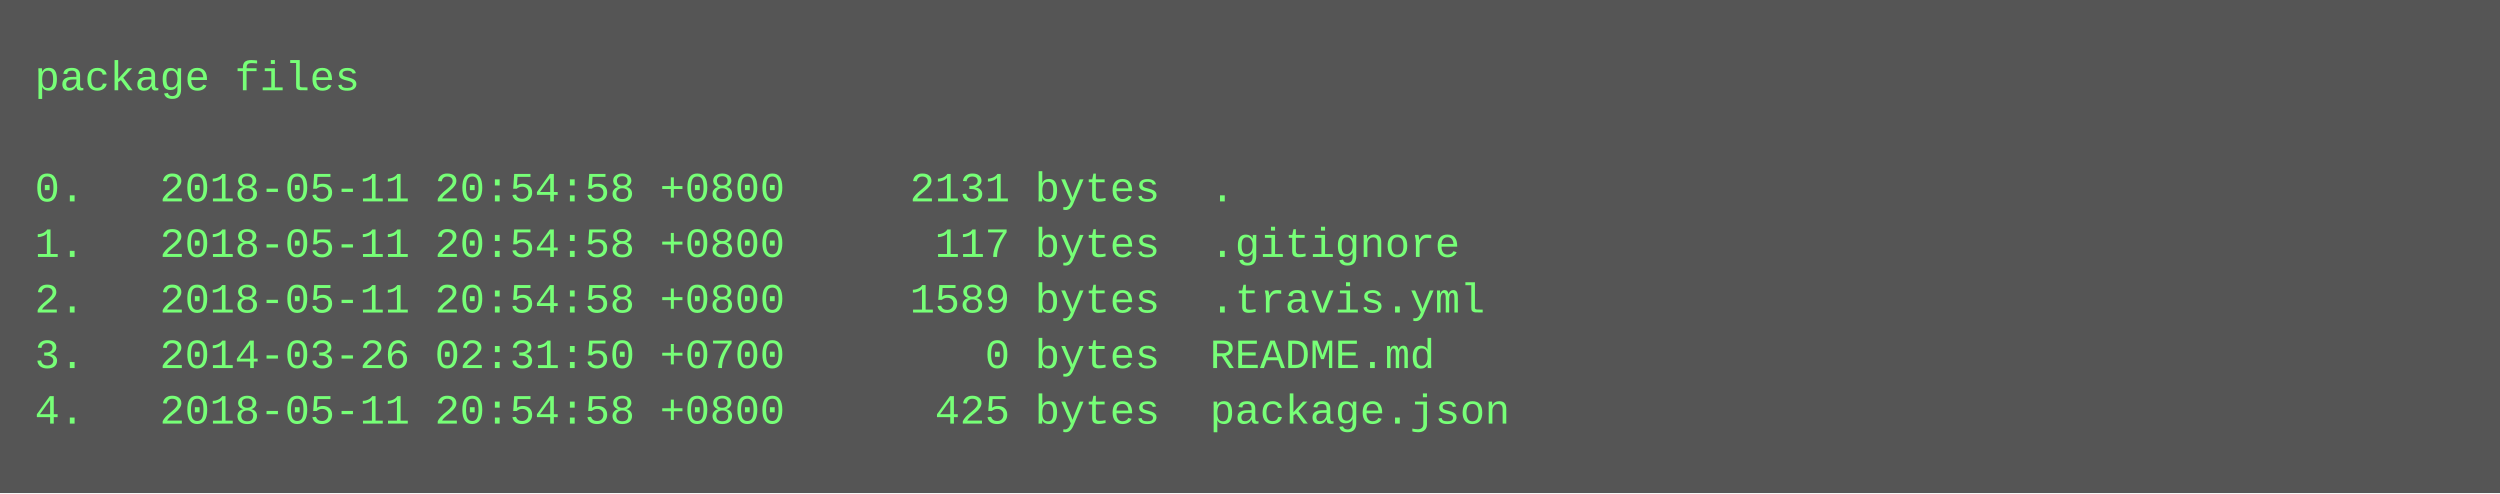
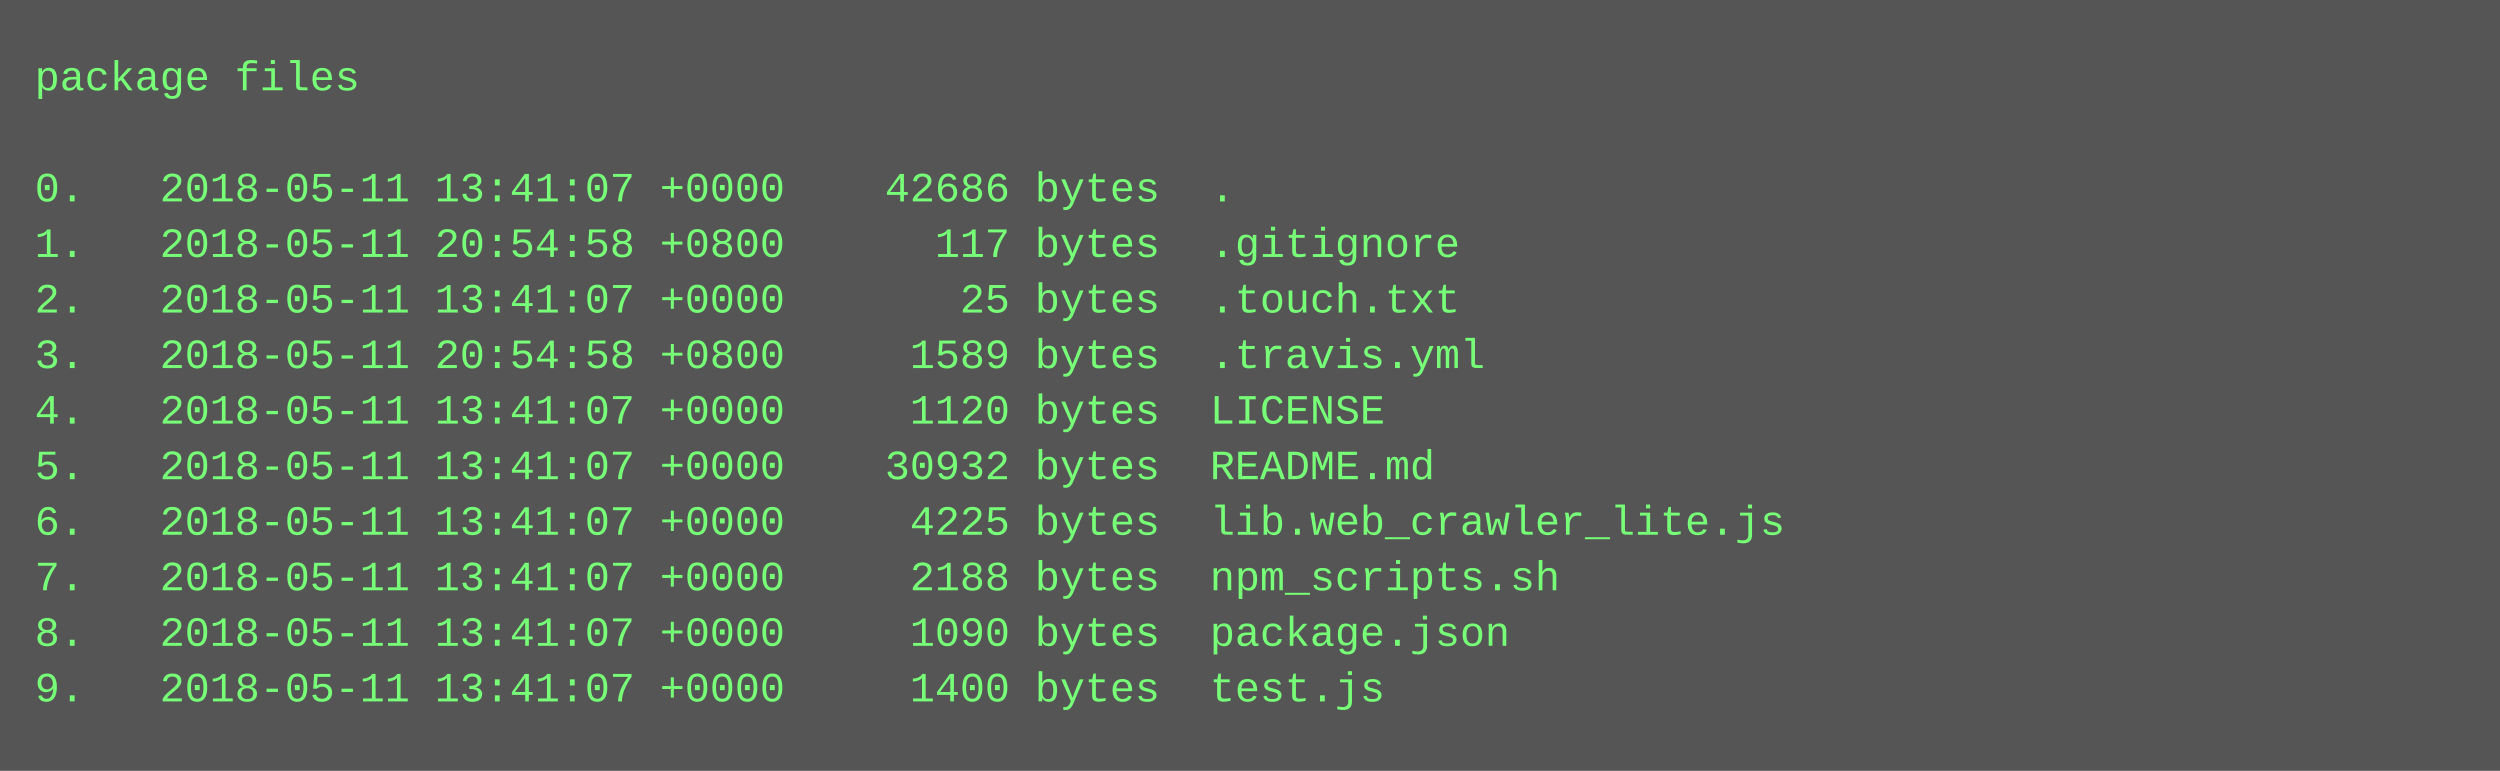
- <svg xmlns="http://www.w3.org/2000/svg" height="142" width="720">
-   <rect height="142" fill="#555" width="720" />
+ <svg xmlns="http://www.w3.org/2000/svg" height="222" width="720">
+   <rect height="222" fill="#555" width="720" />
  <text fill="#7f7" font-family="Courier New" font-size="12" xml:space="preserve">
    <tspan x="10" y="26">package files</tspan>
    <tspan x="10" y="42" />
-     <tspan x="10" y="58">0.   2018-05-11 20:54:58 +0800     2131 bytes  .</tspan>
+     <tspan x="10" y="58">0.   2018-05-11 13:41:07 +0000    42686 bytes  .</tspan>
    <tspan x="10" y="74">1.   2018-05-11 20:54:58 +0800      117 bytes  .gitignore</tspan>
-     <tspan x="10" y="90">2.   2018-05-11 20:54:58 +0800     1589 bytes  .travis.yml</tspan>
-     <tspan x="10" y="106">3.   2014-03-26 02:31:50 +0700        0 bytes  README.md</tspan>
-     <tspan x="10" y="122">4.   2018-05-11 20:54:58 +0800      425 bytes  package.json</tspan>
+     <tspan x="10" y="90">2.   2018-05-11 13:41:07 +0000       25 bytes  .touch.txt</tspan>
+     <tspan x="10" y="106">3.   2018-05-11 20:54:58 +0800     1589 bytes  .travis.yml</tspan>
+     <tspan x="10" y="122">4.   2018-05-11 13:41:07 +0000     1120 bytes  LICENSE</tspan>
+     <tspan x="10" y="138">5.   2018-05-11 13:41:07 +0000    30932 bytes  README.md</tspan>
+     <tspan x="10" y="154">6.   2018-05-11 13:41:07 +0000     4225 bytes  lib.web_crawler_lite.js</tspan>
+     <tspan x="10" y="170">7.   2018-05-11 13:41:07 +0000     2188 bytes  npm_scripts.sh</tspan>
+     <tspan x="10" y="186">8.   2018-05-11 13:41:07 +0000     1090 bytes  package.json</tspan>
+     <tspan x="10" y="202">9.   2018-05-11 13:41:07 +0000     1400 bytes  test.js</tspan>
  </text>
</svg>
